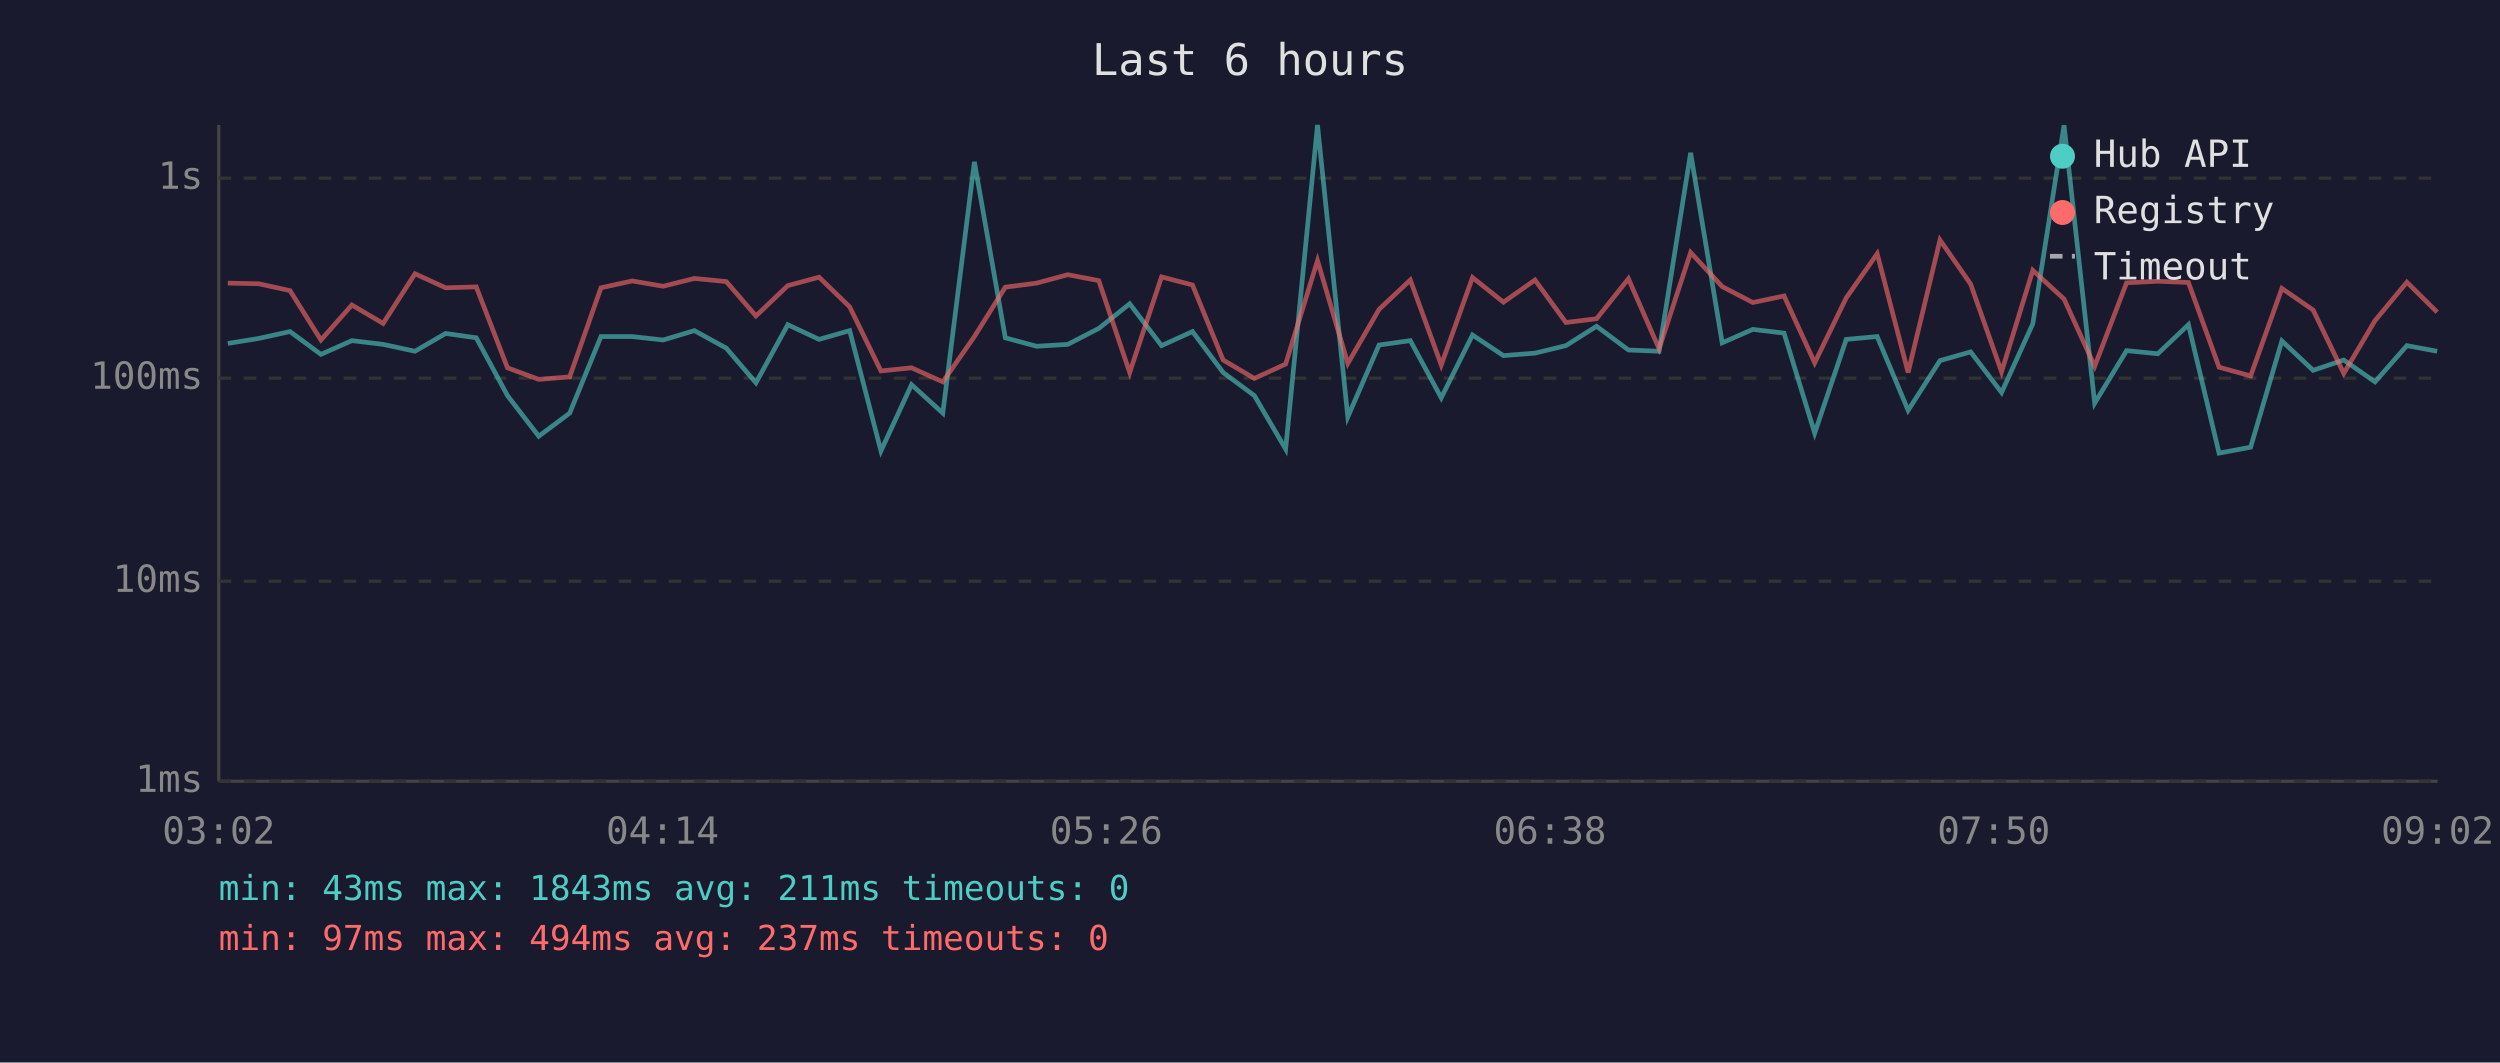
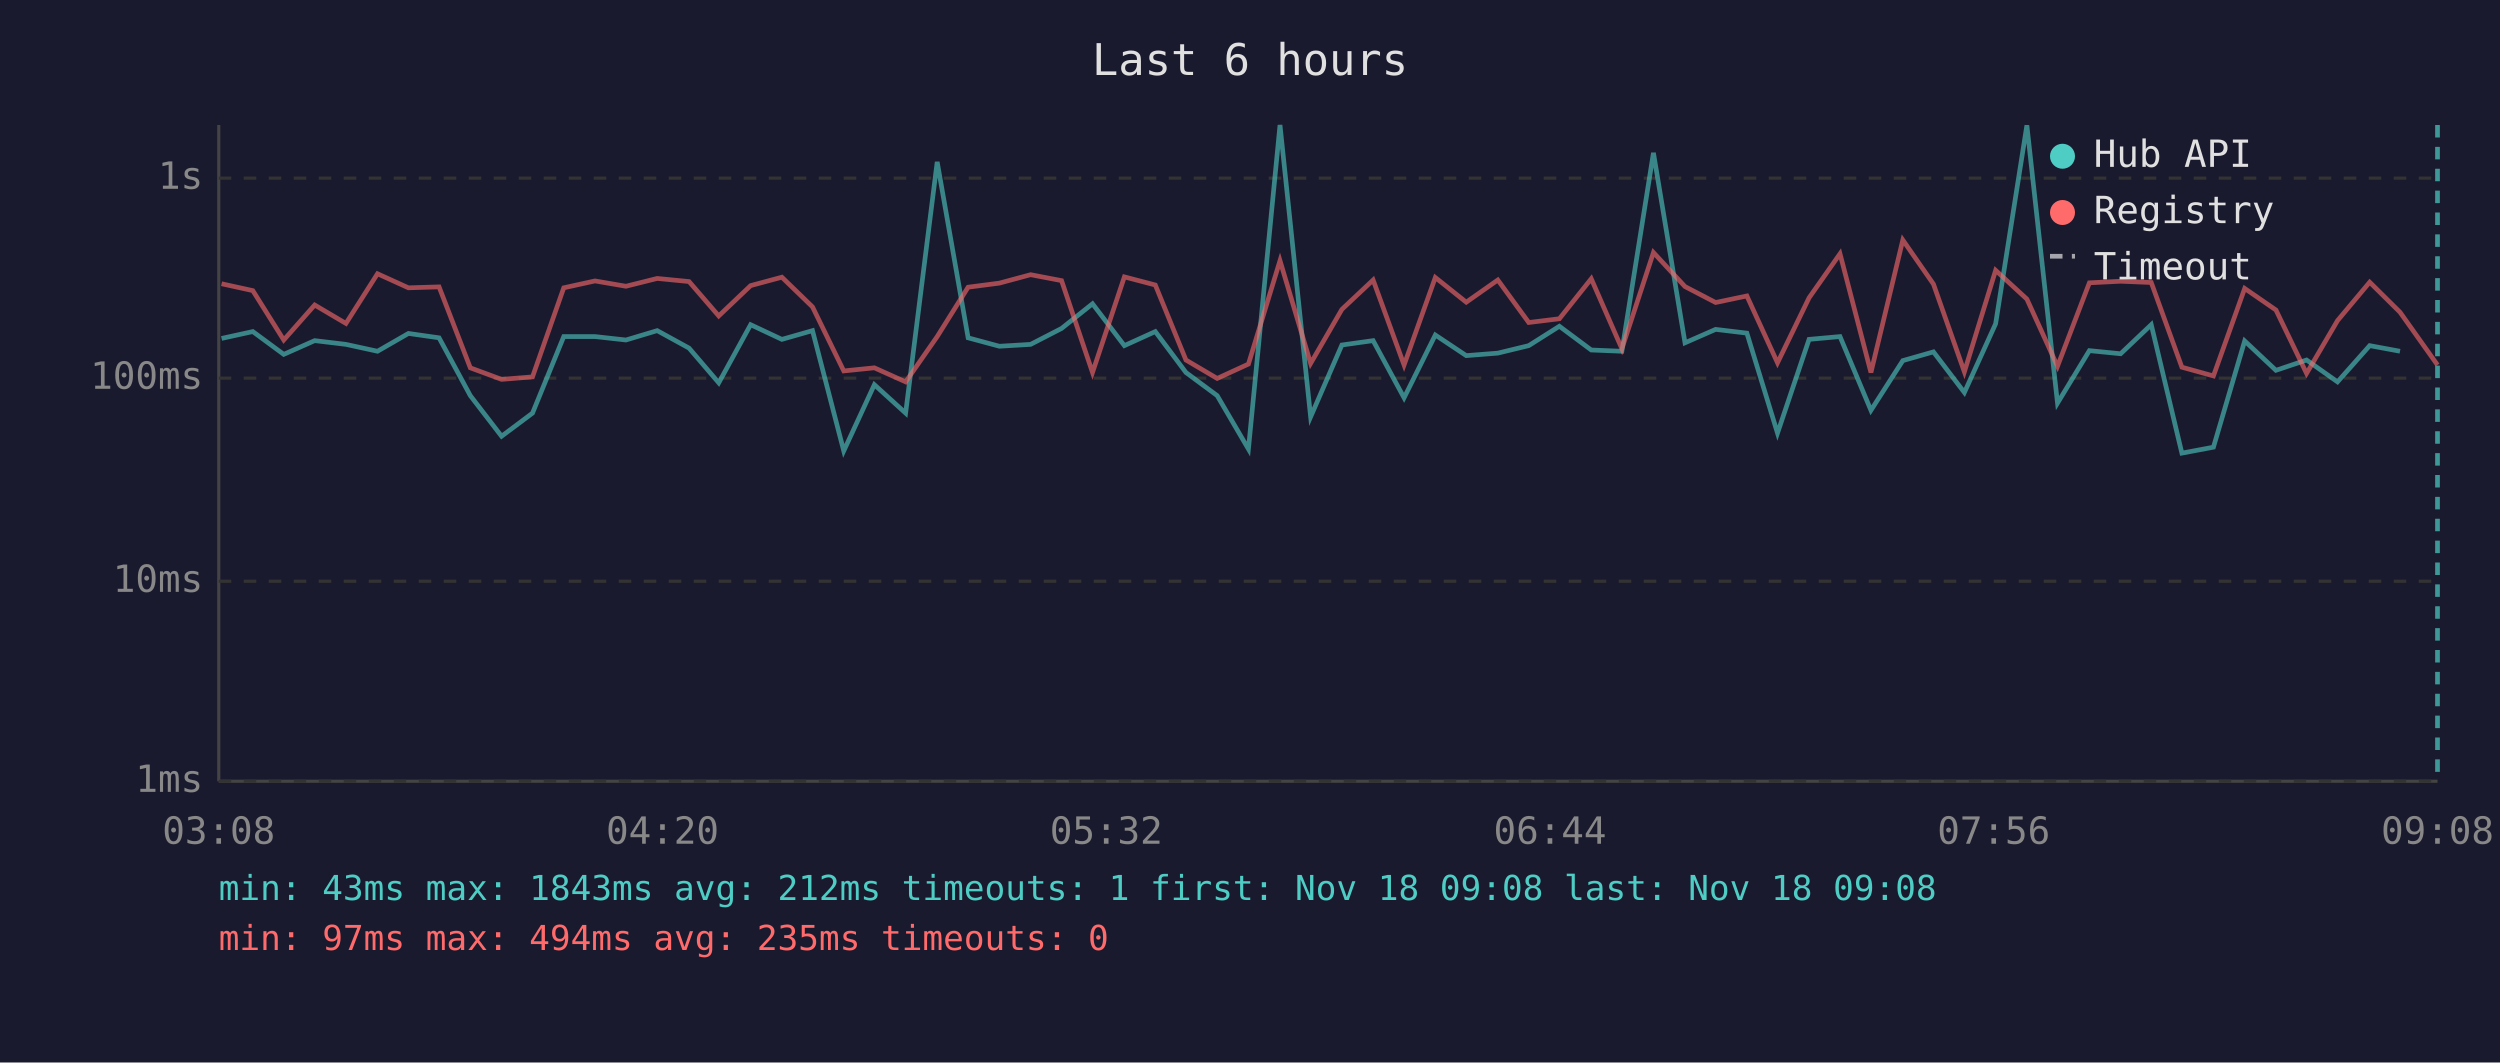
<svg xmlns="http://www.w3.org/2000/svg" viewBox="0 0 800 340" font-family="monospace" font-size="12">
  <rect width="800" height="340" fill="#1a1a2e" />
  <text x="400" y="24" fill="#e0e0e0" font-size="14" text-anchor="middle">Last 6 hours</text>
  <line x1="70" y1="40" x2="70" y2="250" stroke="#444" stroke-width="1" />
  <line x1="70" y1="250" x2="780" y2="250" stroke="#444" stroke-width="1" />
  <line x1="70" y1="250" x2="780" y2="250" stroke="#333" stroke-width="1" stroke-dasharray="4" />
  <text x="65" y="250" fill="#888" text-anchor="end" dominant-baseline="middle">1ms</text>
  <line x1="70" y1="186" x2="780" y2="186" stroke="#333" stroke-width="1" stroke-dasharray="4" />
  <text x="65" y="186" fill="#888" text-anchor="end" dominant-baseline="middle">10ms</text>
  <line x1="70" y1="121" x2="780" y2="121" stroke="#333" stroke-width="1" stroke-dasharray="4" />
  <text x="65" y="121" fill="#888" text-anchor="end" dominant-baseline="middle">100ms</text>
  <line x1="70" y1="57" x2="780" y2="57" stroke="#333" stroke-width="1" stroke-dasharray="4" />
  <text x="65" y="57" fill="#888" text-anchor="end" dominant-baseline="middle">1s</text>
-   <text x="70" y="270" fill="#888" text-anchor="middle">03:02</text>
-   <text x="212" y="270" fill="#888" text-anchor="middle">04:14</text>
-   <text x="354" y="270" fill="#888" text-anchor="middle">05:26</text>
-   <text x="496" y="270" fill="#888" text-anchor="middle">06:38</text>
-   <text x="638" y="270" fill="#888" text-anchor="middle">07:50</text>
-   <text x="780" y="270" fill="#888" text-anchor="middle">09:02</text>
-   <polyline points="72.9,109.9 82.8,108.3 92.8,106.1 102.7,113.4 112.6,109.0 122.6,110.2 132.8,112.4 142.6,106.7 152.4,108.1 162.4,126.6 172.4,139.6 182.3,132.2 192.3,107.7 202.3,107.7 212.2,108.8 222.2,105.8 232.4,111.4 241.9,122.5 252.1,103.9 262.1,108.6 271.9,105.8 281.9,144.3 291.7,123.1 301.7,132.2 311.8,51.8 321.7,108.1 331.7,110.8 341.7,110.2 351.6,105.1 361.5,97.2 371.7,110.6 381.6,106.1 391.4,119.2 401.4,126.6 411.4,143.7 421.6,40.0 431.3,133.4 441.3,110.4 451.3,109.0 461.2,127.3 471.2,107.2 481.1,113.8 491.2,113.0 501.1,110.6 510.9,104.4 521.1,112.0 530.9,112.4 541.0,48.9 551.1,109.7 560.9,105.4 570.9,106.6 580.7,138.6 590.8,108.6 600.7,107.7 610.6,131.3 620.8,115.4 630.6,112.6 640.5,125.6 650.5,103.6 660.5,40.1 670.3,129.0 680.5,112.2 690.5,113.2 700.3,103.9 710.1,145.0 720.2,143.1 730.2,109.1 740.2,118.5 750.0,115.2 760.0,122.2 770.2,110.6 779.9,112.4" fill="none" stroke="#4ecdc4" stroke-width="1.5" opacity="0.6" />
-   <polyline points="72.9,90.6 82.8,90.8 92.8,93.0 102.7,108.8 112.6,97.6 122.6,103.5 132.8,87.6 142.6,92.1 152.4,91.8 162.4,117.7 172.4,121.4 182.3,120.6 192.3,92.1 202.3,89.9 212.2,91.6 222.2,89.1 232.4,90.1 241.9,101.1 252.1,91.4 262.1,88.7 271.9,98.2 281.9,118.7 291.7,117.7 301.7,122.2 311.8,107.7 321.7,91.9 331.7,90.6 341.7,87.9 351.6,89.8 361.5,119.2 371.7,88.6 381.6,91.2 391.4,115.2 401.4,121.1 411.4,116.5 421.6,83.4 431.3,116.3 441.3,99.0 451.3,89.6 461.2,116.8 471.2,88.8 481.1,96.7 491.2,89.6 501.1,103.2 510.9,102.0 521.1,89.2 530.9,111.6 541.0,80.8 551.1,91.7 560.9,96.8 570.9,94.7 580.7,116.1 590.8,95.3 600.7,81.2 610.6,119.2 620.8,76.8 630.6,90.9 640.5,119.0 650.5,86.5 660.5,95.7 670.3,117.2 680.5,90.5 690.5,90.0 700.3,90.4 710.1,117.5 720.2,120.3 730.2,92.3 740.2,99.2 750.0,119.5 760.0,102.6 770.2,90.3 779.9,99.9" fill="none" stroke="#ff6b6b" stroke-width="1.5" opacity="0.6" />
+   <text x="70" y="270" fill="#888" text-anchor="middle">03:08</text>
+   <text x="212" y="270" fill="#888" text-anchor="middle">04:20</text>
+   <text x="354" y="270" fill="#888" text-anchor="middle">05:32</text>
+   <text x="496" y="270" fill="#888" text-anchor="middle">06:44</text>
+   <text x="638" y="270" fill="#888" text-anchor="middle">07:56</text>
+   <text x="780" y="270" fill="#888" text-anchor="middle">09:08</text>
+   <polyline points="70.9,108.3 80.9,106.1 90.8,113.4 100.7,109.0 110.7,110.2 120.8,112.4 130.7,106.7 140.5,108.1 150.5,126.6 160.5,139.6 170.4,132.2 180.4,107.7 190.4,107.7 200.3,108.8 210.3,105.8 220.5,111.4 230.0,122.5 240.2,103.9 250.2,108.6 260.0,105.8 270.0,144.3 279.8,123.1 289.8,132.2 299.9,51.8 309.8,108.1 319.8,110.8 329.8,110.2 339.7,105.1 349.6,97.2 359.8,110.6 369.7,106.1 379.5,119.2 389.5,126.6 399.5,143.7 409.6,40.0 419.4,133.4 429.4,110.4 439.4,109.0 449.3,127.3 459.3,107.2 469.2,113.8 479.3,113.0 489.2,110.6 499.0,104.4 509.2,112.0 519.0,112.4 529.1,48.9 539.2,109.7 549.0,105.4 559.0,106.6 568.8,138.6 578.9,108.6 588.8,107.7 598.7,131.3 608.9,115.4 618.7,112.6 628.6,125.6 638.6,103.6 648.6,40.1 658.4,129.0 668.6,112.2 678.6,113.2 688.4,103.9 698.2,145.0 708.3,143.1 718.3,109.1 728.3,118.5 738.1,115.2 748.0,122.2 758.3,110.6 768.0,112.4" fill="none" stroke="#4ecdc4" stroke-width="1.5" opacity="0.6" />
+   <polyline points="70.9,90.8 80.9,93.0 90.8,108.8 100.7,97.6 110.7,103.5 120.8,87.6 130.7,92.1 140.5,91.8 150.5,117.7 160.5,121.4 170.4,120.6 180.4,92.1 190.4,89.9 200.3,91.6 210.3,89.1 220.5,90.1 230.0,101.1 240.2,91.4 250.2,88.7 260.0,98.2 270.0,118.7 279.8,117.7 289.8,122.2 299.9,107.7 309.8,91.9 319.8,90.6 329.8,87.9 339.7,89.8 349.6,119.2 359.8,88.6 369.7,91.2 379.5,115.2 389.5,121.1 399.5,116.5 409.6,83.4 419.4,116.3 429.4,99.0 439.4,89.6 449.3,116.8 459.3,88.8 469.2,96.7 479.3,89.6 489.2,103.2 499.0,102.0 509.2,89.2 519.0,111.6 529.1,80.8 539.2,91.7 549.0,96.8 559.0,94.7 568.8,116.1 578.9,95.3 588.8,81.2 598.7,119.2 608.9,76.8 618.7,90.9 628.6,119.0 638.6,86.5 648.6,95.7 658.4,117.2 668.6,90.5 678.6,90.0 688.4,90.4 698.2,117.5 708.3,120.3 718.3,92.3 728.3,99.2 738.1,119.5 748.0,102.6 758.3,90.3 768.0,99.9 780.0,116.8" fill="none" stroke="#ff6b6b" stroke-width="1.5" opacity="0.6" />
+   <line x1="780.0" y1="40" x2="780.0" y2="250" stroke="#4ecdc4" stroke-width="1.5" stroke-dasharray="4,3" opacity="0.7" />
  <circle cx="660" cy="50" r="4" fill="#4ecdc4" />
  <text x="670" y="50" fill="#e0e0e0" dominant-baseline="middle">Hub API</text>
  <circle cx="660" cy="68" r="4" fill="#ff6b6b" />
  <text x="670" y="68" fill="#e0e0e0" dominant-baseline="middle">Registry</text>
  <line x1="656" y1="82" x2="664" y2="82" stroke="#e0e0e0" stroke-width="1.5" stroke-dasharray="4,3" opacity="0.7" />
  <text x="670" y="86" fill="#e0e0e0" dominant-baseline="middle">Timeout</text>
-   <text x="70" y="288" fill="#4ecdc4" font-size="11">min: 43ms  max: 1843ms  avg: 211ms  timeouts: 0</text>
-   <text x="70" y="304" fill="#ff6b6b" font-size="11">min: 97ms  max: 494ms  avg: 237ms  timeouts: 0</text>
+   <text x="70" y="288" fill="#4ecdc4" font-size="11">min: 43ms  max: 1843ms  avg: 212ms  timeouts: 1  first: Nov 18 09:08  last: Nov 18 09:08</text>
+   <text x="70" y="304" fill="#ff6b6b" font-size="11">min: 97ms  max: 494ms  avg: 235ms  timeouts: 0</text>
</svg>
